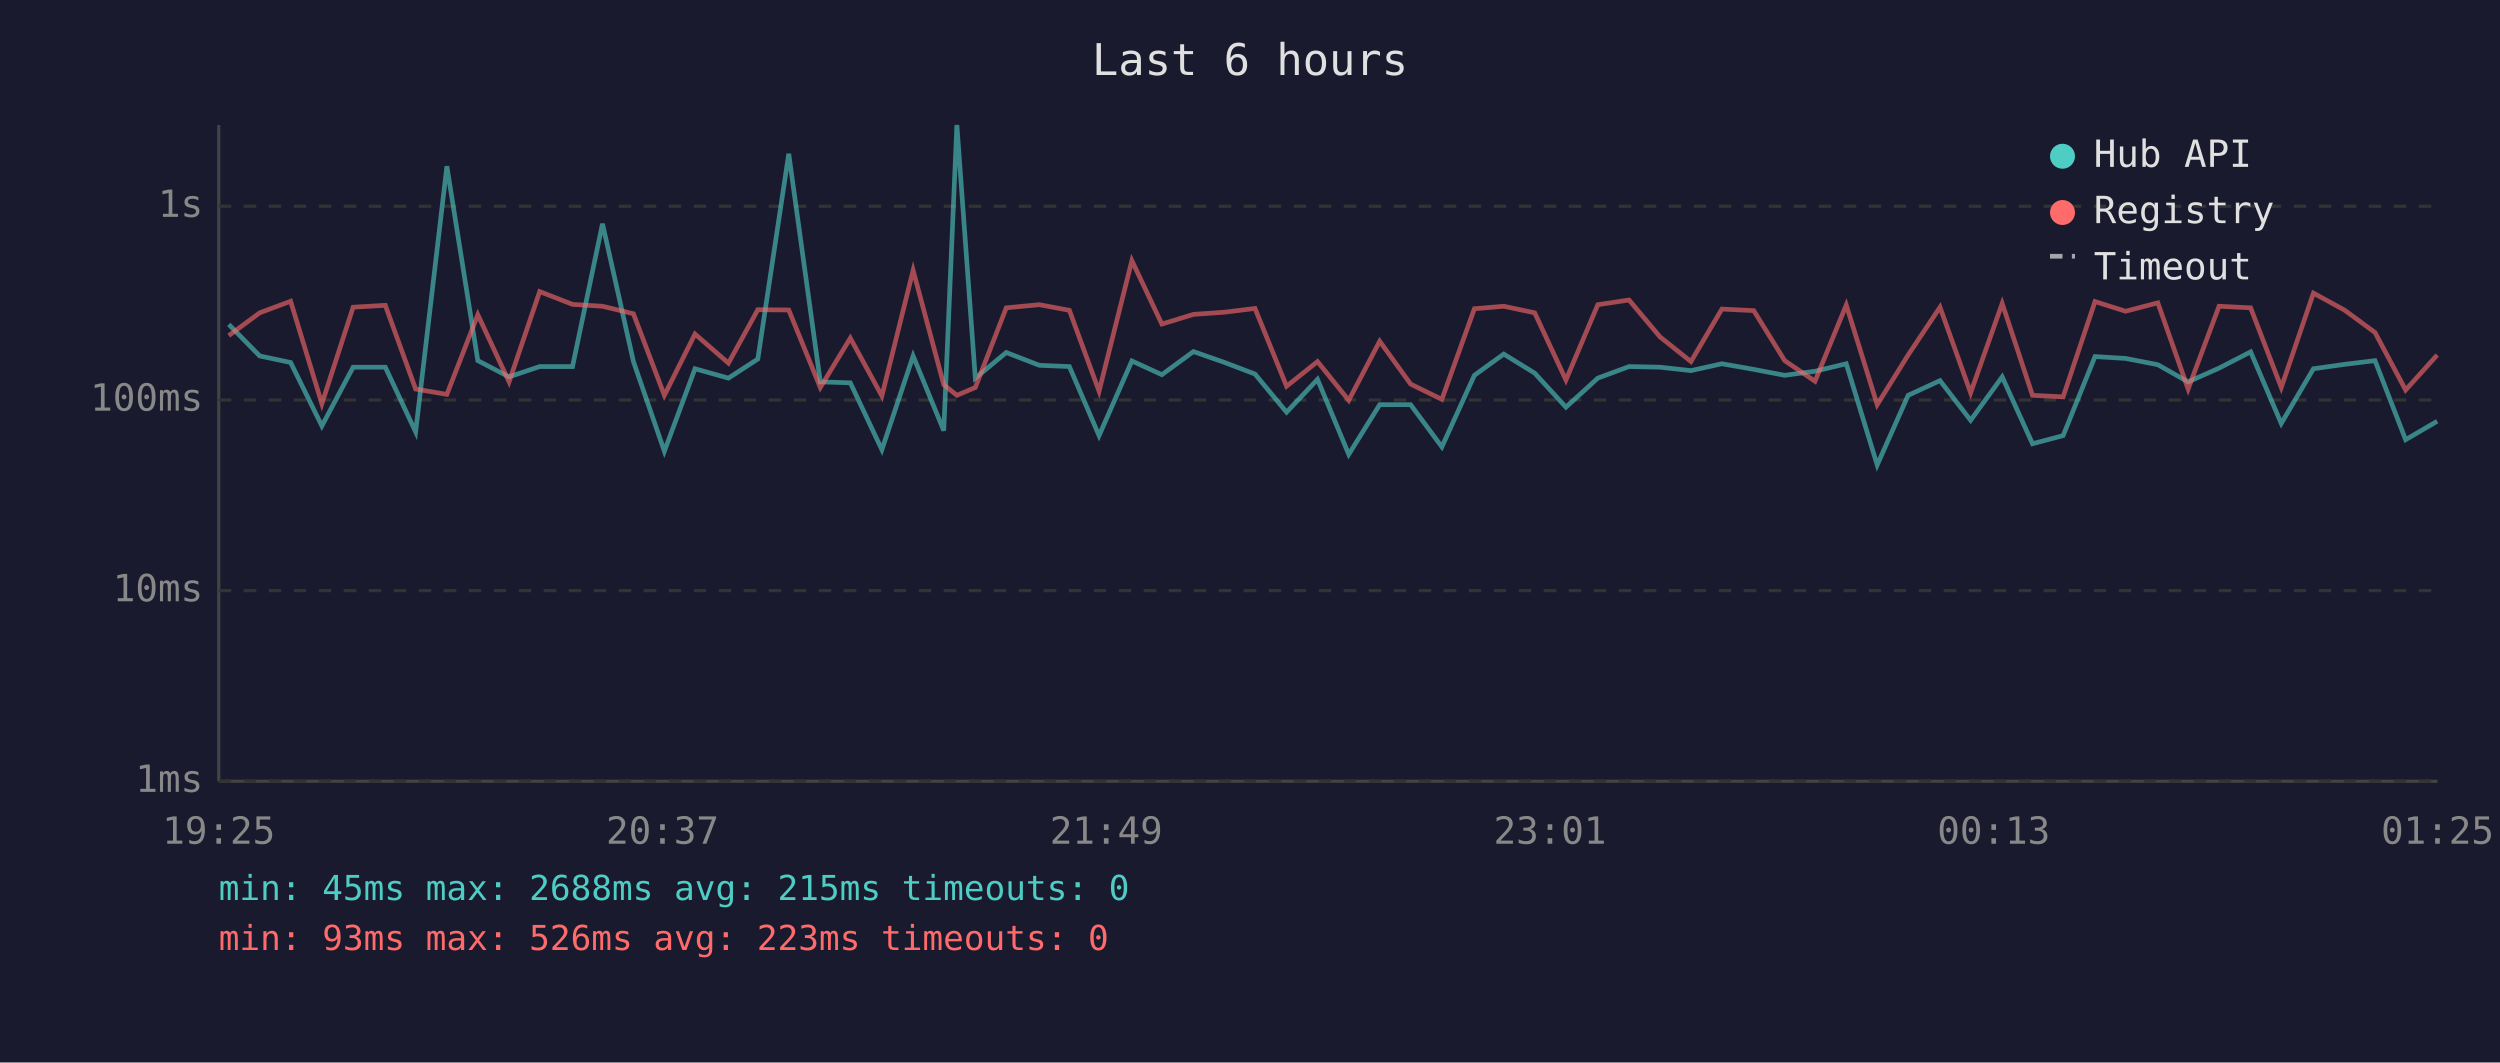
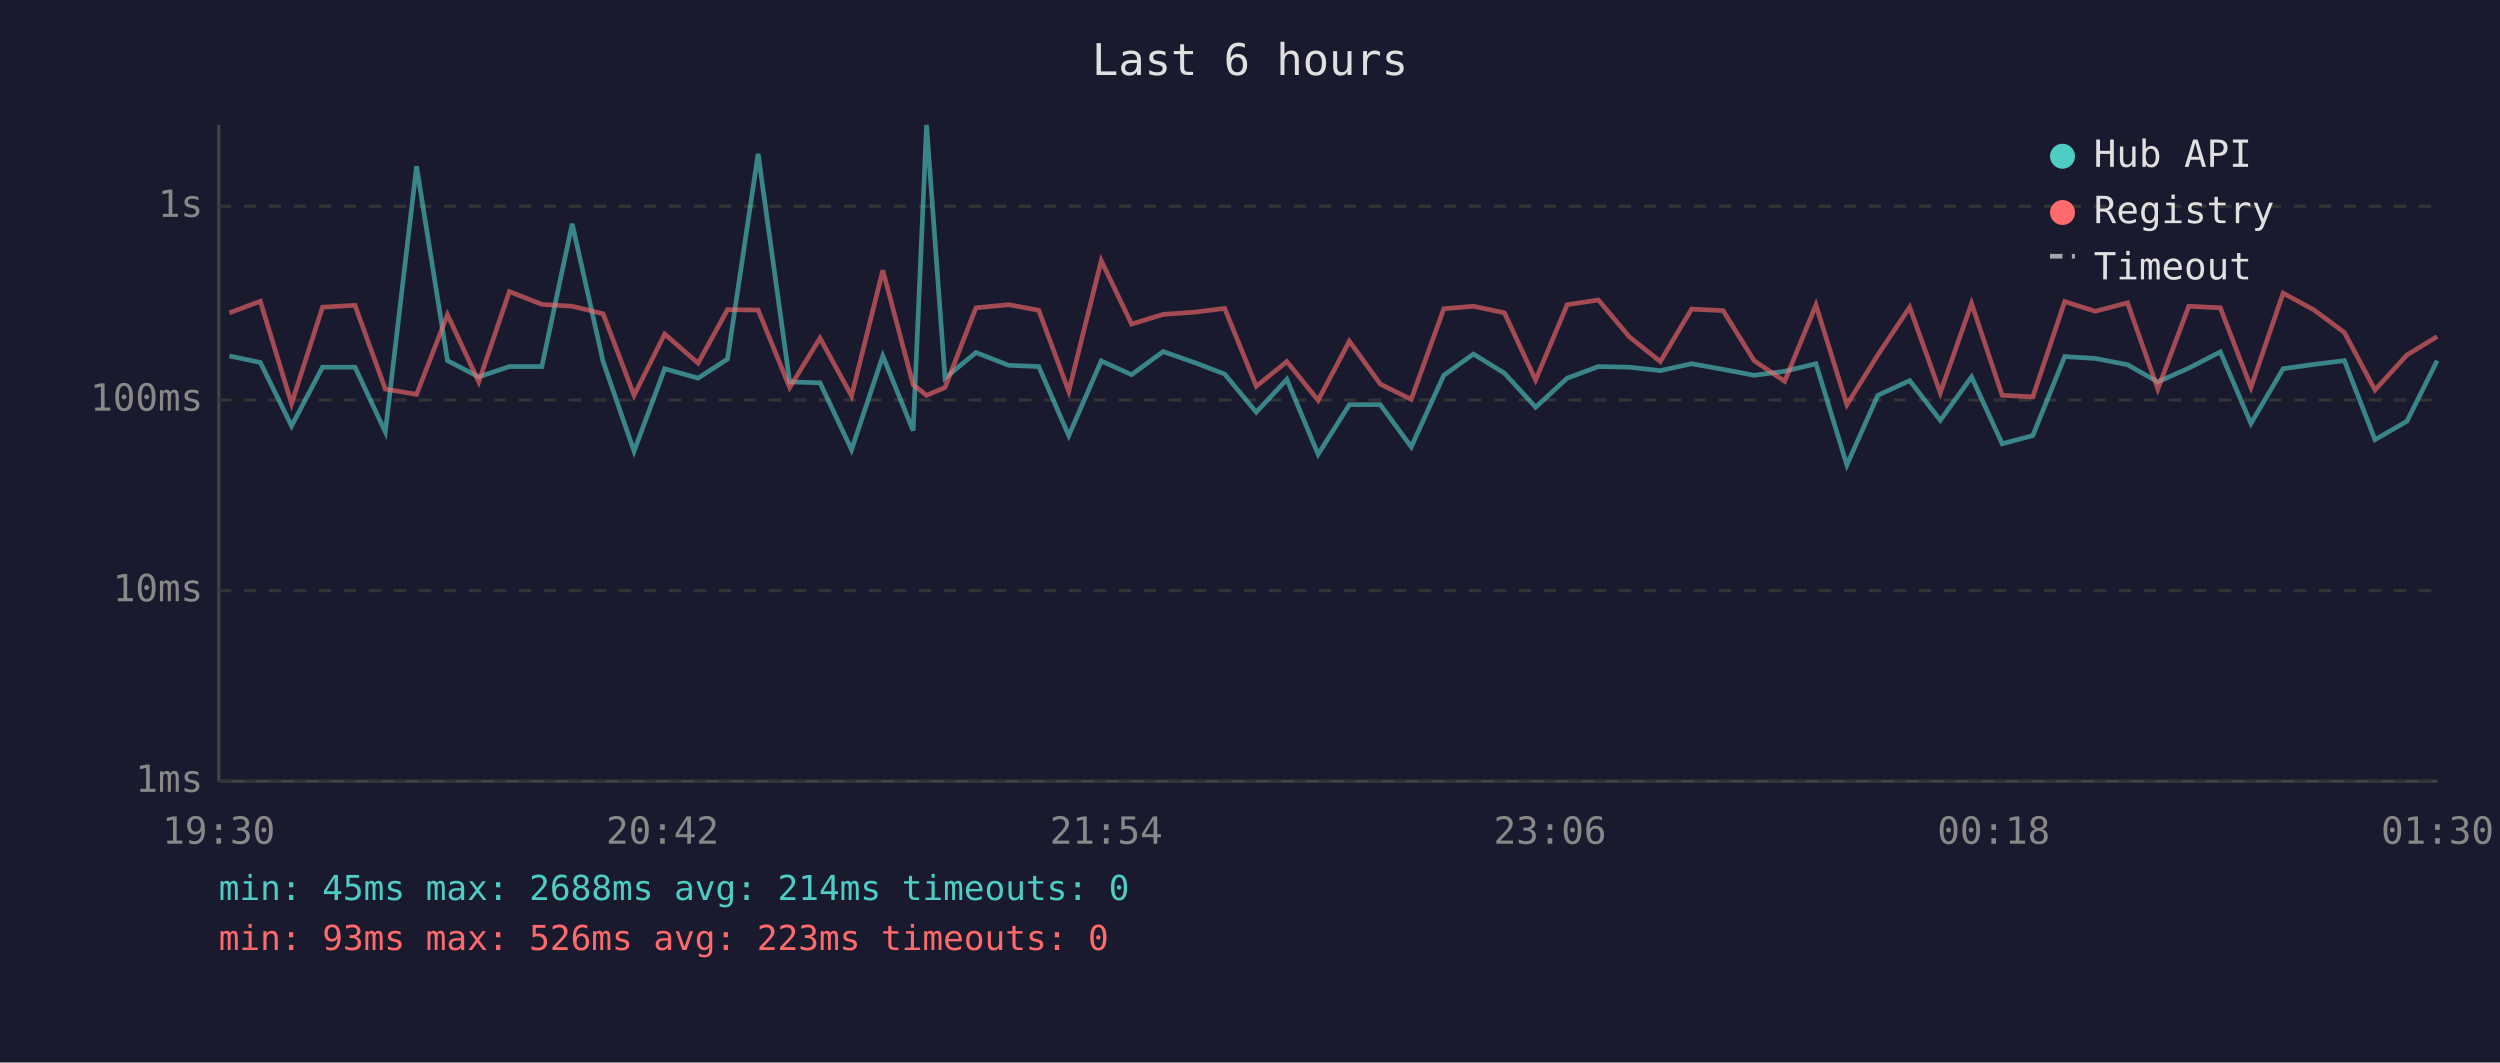
<svg xmlns="http://www.w3.org/2000/svg" viewBox="0 0 800 340" font-family="monospace" font-size="12">
  <rect width="800" height="340" fill="#1a1a2e" />
  <text x="400" y="24" fill="#e0e0e0" font-size="14" text-anchor="middle">Last 6 hours</text>
  <line x1="70" y1="40" x2="70" y2="250" stroke="#444" stroke-width="1" />
  <line x1="70" y1="250" x2="780" y2="250" stroke="#444" stroke-width="1" />
  <line x1="70" y1="250" x2="780" y2="250" stroke="#333" stroke-width="1" stroke-dasharray="4" />
  <text x="65" y="250" fill="#888" text-anchor="end" dominant-baseline="middle">1ms</text>
  <line x1="70" y1="189" x2="780" y2="189" stroke="#333" stroke-width="1" stroke-dasharray="4" />
  <text x="65" y="189" fill="#888" text-anchor="end" dominant-baseline="middle">10ms</text>
  <line x1="70" y1="128" x2="780" y2="128" stroke="#333" stroke-width="1" stroke-dasharray="4" />
  <text x="65" y="128" fill="#888" text-anchor="end" dominant-baseline="middle">100ms</text>
  <line x1="70" y1="66" x2="780" y2="66" stroke="#333" stroke-width="1" stroke-dasharray="4" />
  <text x="65" y="66" fill="#888" text-anchor="end" dominant-baseline="middle">1s</text>
-   <text x="70" y="270" fill="#888" text-anchor="middle">19:25</text>
-   <text x="212" y="270" fill="#888" text-anchor="middle">20:37</text>
-   <text x="354" y="270" fill="#888" text-anchor="middle">21:49</text>
-   <text x="496" y="270" fill="#888" text-anchor="middle">23:01</text>
-   <text x="638" y="270" fill="#888" text-anchor="middle">00:13</text>
-   <text x="780" y="270" fill="#888" text-anchor="middle">01:25</text>
-   <polyline points="73.2,103.8 83.1,113.9 93.0,116.0 103.0,136.3 113.0,117.5 123.3,117.5 133.0,138.2 143.0,53.2 152.9,115.4 162.9,120.6 172.7,117.3 183.2,117.3 192.8,71.6 202.7,115.7 212.6,144.4 222.4,118.0 233.1,121.0 242.5,114.9 252.4,49.2 262.5,122.2 272.1,122.5 282.2,143.9 292.2,113.9 302.0,137.8 306.2,40.0 312.1,121.0 322.0,112.8 332.6,116.9 342.2,117.3 351.7,139.4 362.2,115.5 371.8,119.9 381.9,112.5 391.9,116.0 401.6,119.7 411.7,131.9 421.6,121.4 431.6,145.4 441.5,129.5 451.4,129.5 461.4,143.0 471.8,120.1 481.2,113.3 491.1,119.4 501.1,130.3 511.3,121.0 521.3,117.3 531.2,117.5 541.1,118.6 551.0,116.4 561.2,118.2 571.1,120.1 580.8,118.8 590.8,116.4 600.7,148.8 610.6,126.5 620.8,121.8 630.6,134.5 640.7,120.6 650.4,142.0 660.2,139.4 670.4,114.1 680.2,114.7 690.5,116.7 700.2,122.2 710.1,117.8 720.2,112.6 730.0,135.5 740.3,118.0 750.2,116.6 760.0,115.4 769.8,140.7 779.9,134.8" fill="none" stroke="#4ecdc4" stroke-width="1.5" opacity="0.6" />
-   <polyline points="73.2,107.4 83.1,100.1 93.0,96.4 103.0,129.2 113.0,98.3 123.3,97.7 133.0,124.5 143.0,126.2 152.9,100.7 162.9,122.2 172.7,93.3 183.2,97.4 192.8,98.0 202.7,100.4 212.6,126.5 222.4,106.9 233.1,116.2 242.5,99.1 252.4,99.2 262.5,124.0 272.1,108.2 282.2,126.7 292.2,86.5 302.0,123.1 306.2,126.5 312.1,124.0 322.0,98.5 332.6,97.5 342.2,99.3 351.7,125.2 362.2,83.4 371.8,103.7 381.9,100.6 391.9,99.9 401.6,98.7 411.7,123.6 421.6,115.7 431.6,128.1 441.5,109.2 451.4,122.9 461.4,127.8 471.8,98.8 481.2,98.0 491.1,100.1 501.1,121.6 511.3,97.5 521.3,96.0 531.2,107.8 541.1,115.7 551.0,98.9 561.2,99.4 571.1,115.4 580.8,122.0 590.8,97.6 600.7,129.5 610.6,113.6 620.8,98.3 630.6,125.7 640.7,97.1 650.4,126.5 660.2,127.0 670.4,96.5 680.2,99.6 690.5,96.9 700.2,124.5 710.1,98.0 720.2,98.5 730.0,124.0 740.3,93.8 750.2,99.2 760.0,106.4 769.8,124.8 779.9,113.6" fill="none" stroke="#ff6b6b" stroke-width="1.5" opacity="0.6" />
+   <text x="70" y="270" fill="#888" text-anchor="middle">19:30</text>
+   <text x="212" y="270" fill="#888" text-anchor="middle">20:42</text>
+   <text x="354" y="270" fill="#888" text-anchor="middle">21:54</text>
+   <text x="496" y="270" fill="#888" text-anchor="middle">23:06</text>
+   <text x="638" y="270" fill="#888" text-anchor="middle">00:18</text>
+   <text x="780" y="270" fill="#888" text-anchor="middle">01:30</text>
+   <polyline points="73.4,113.9 83.3,116.0 93.3,136.3 103.2,117.5 113.6,117.5 123.3,138.2 133.3,53.2 143.2,115.4 153.2,120.6 163.0,117.3 173.4,117.3 183.1,71.6 193.0,115.7 202.9,144.4 212.7,118.0 223.4,121.0 232.8,114.9 242.6,49.2 252.7,122.2 262.4,122.5 272.5,143.9 282.5,113.9 292.2,137.8 296.5,40.0 302.4,121.0 312.3,112.8 322.8,116.9 332.4,117.3 342.0,139.4 352.4,115.5 362.1,119.9 372.2,112.5 382.2,116.0 391.9,119.7 402.0,131.9 411.8,121.4 421.8,145.4 431.8,129.5 441.7,129.5 451.6,143.0 462.0,120.1 471.5,113.3 481.4,119.4 491.4,130.3 501.5,121.0 511.5,117.3 521.4,117.5 531.3,118.6 541.3,116.4 551.4,118.2 561.3,120.1 571.1,118.8 581.1,116.4 591.0,148.8 600.9,126.5 611.1,121.8 620.9,134.5 630.9,120.6 640.7,142.0 650.5,139.4 660.7,114.1 670.5,114.7 680.8,116.7 690.5,122.2 700.4,117.8 710.5,112.6 720.3,135.5 730.6,118.0 740.5,116.6 750.2,115.4 760.0,140.7 770.2,134.8 779.9,115.4" fill="none" stroke="#4ecdc4" stroke-width="1.5" opacity="0.6" />
+   <polyline points="73.4,100.1 83.3,96.4 93.3,129.2 103.2,98.3 113.6,97.7 123.3,124.5 133.3,126.2 143.2,100.7 153.2,122.2 163.0,93.3 173.4,97.4 183.1,98.0 193.0,100.4 202.9,126.5 212.7,106.9 223.4,116.2 232.8,99.1 242.6,99.2 252.7,124.0 262.4,108.2 272.5,126.7 282.5,86.5 292.2,123.1 296.5,126.5 302.4,124.0 312.3,98.5 322.8,97.5 332.4,99.3 342.0,125.2 352.4,83.4 362.1,103.7 372.2,100.6 382.2,99.9 391.9,98.7 402.0,123.6 411.8,115.7 421.8,128.1 431.8,109.2 441.7,122.9 451.6,127.8 462.0,98.8 471.5,98.0 481.4,100.1 491.4,121.6 501.5,97.5 511.5,96.0 521.4,107.8 531.3,115.7 541.3,98.9 551.4,99.4 561.3,115.4 571.1,122.0 581.1,97.6 591.0,129.5 600.9,113.6 611.1,98.3 620.9,125.7 630.9,97.1 640.7,126.5 650.5,127.0 660.7,96.5 670.5,99.6 680.8,96.9 690.5,124.5 700.4,98.0 710.5,98.5 720.3,124.0 730.6,93.8 740.5,99.2 750.2,106.4 760.0,124.8 770.2,113.6 779.9,107.7" fill="none" stroke="#ff6b6b" stroke-width="1.5" opacity="0.6" />
  <circle cx="660" cy="50" r="4" fill="#4ecdc4" />
  <text x="670" y="50" fill="#e0e0e0" dominant-baseline="middle">Hub API</text>
  <circle cx="660" cy="68" r="4" fill="#ff6b6b" />
  <text x="670" y="68" fill="#e0e0e0" dominant-baseline="middle">Registry</text>
  <line x1="656" y1="82" x2="664" y2="82" stroke="#e0e0e0" stroke-width="1.5" stroke-dasharray="4,3" opacity="0.7" />
  <text x="670" y="86" fill="#e0e0e0" dominant-baseline="middle">Timeout</text>
-   <text x="70" y="288" fill="#4ecdc4" font-size="11">min: 45ms  max: 2688ms  avg: 215ms  timeouts: 0</text>
+   <text x="70" y="288" fill="#4ecdc4" font-size="11">min: 45ms  max: 2688ms  avg: 214ms  timeouts: 0</text>
  <text x="70" y="304" fill="#ff6b6b" font-size="11">min: 93ms  max: 526ms  avg: 223ms  timeouts: 0</text>
</svg>
